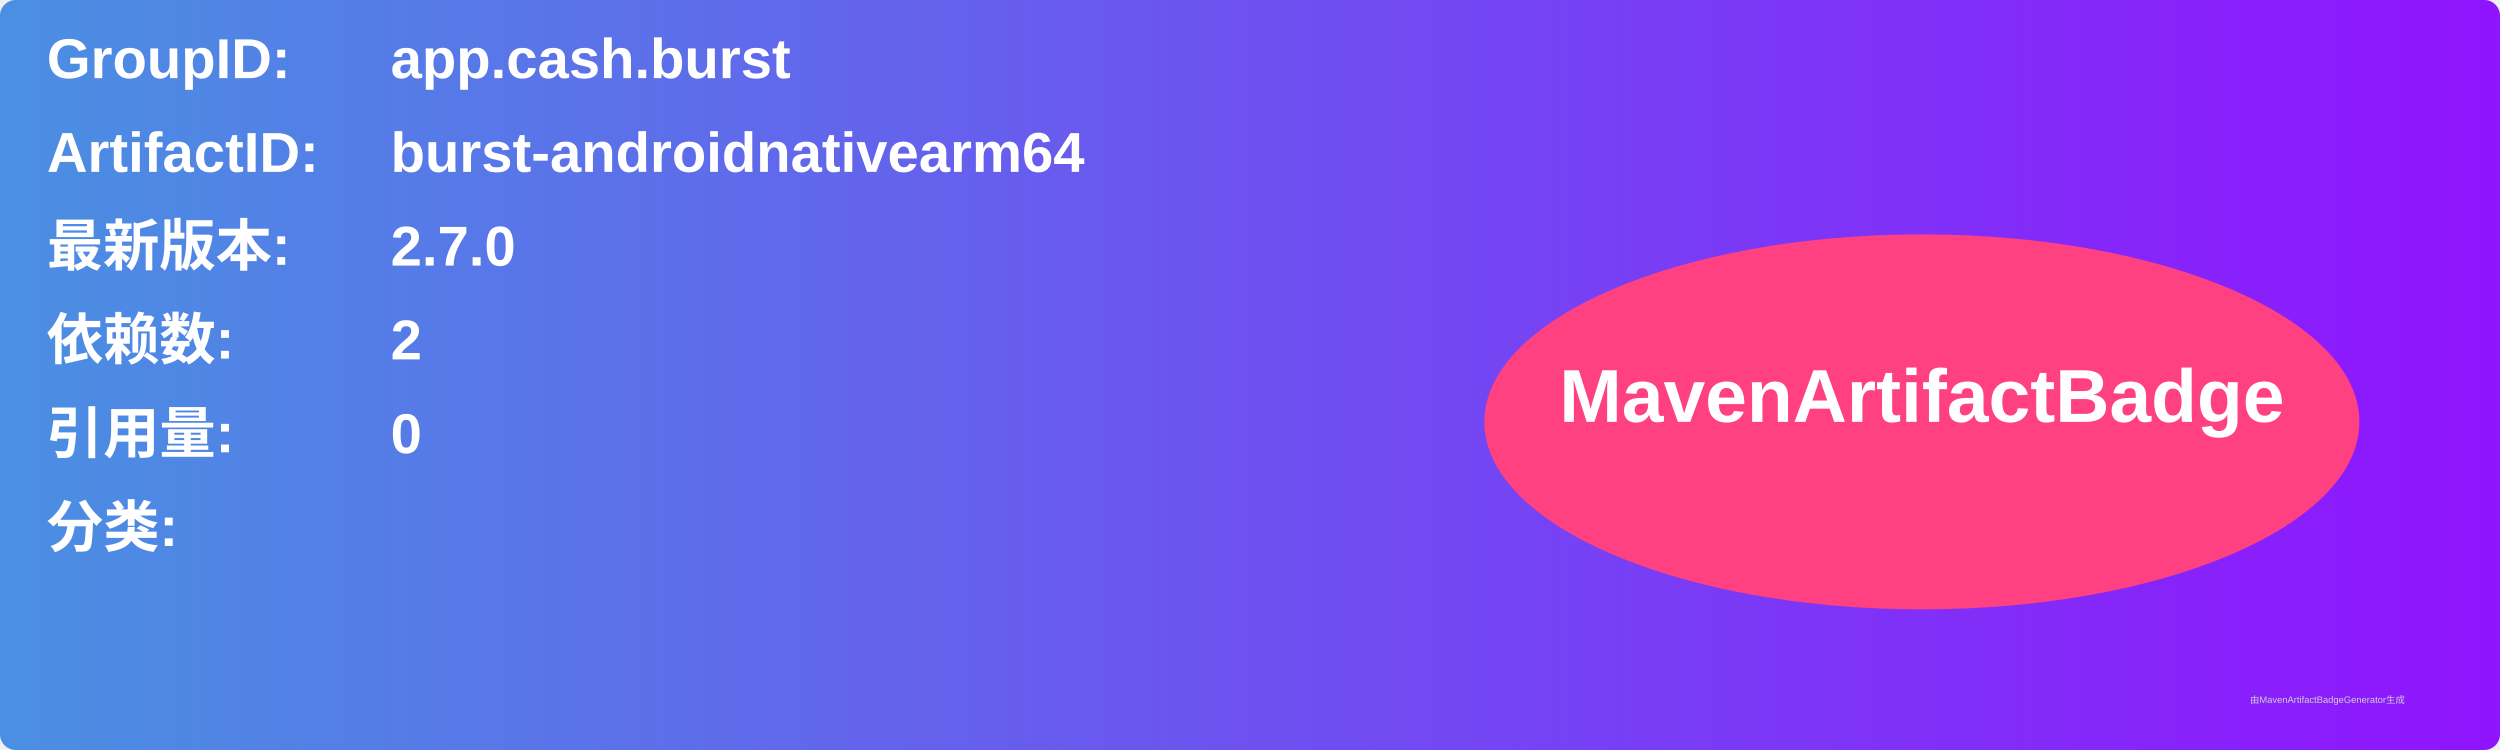
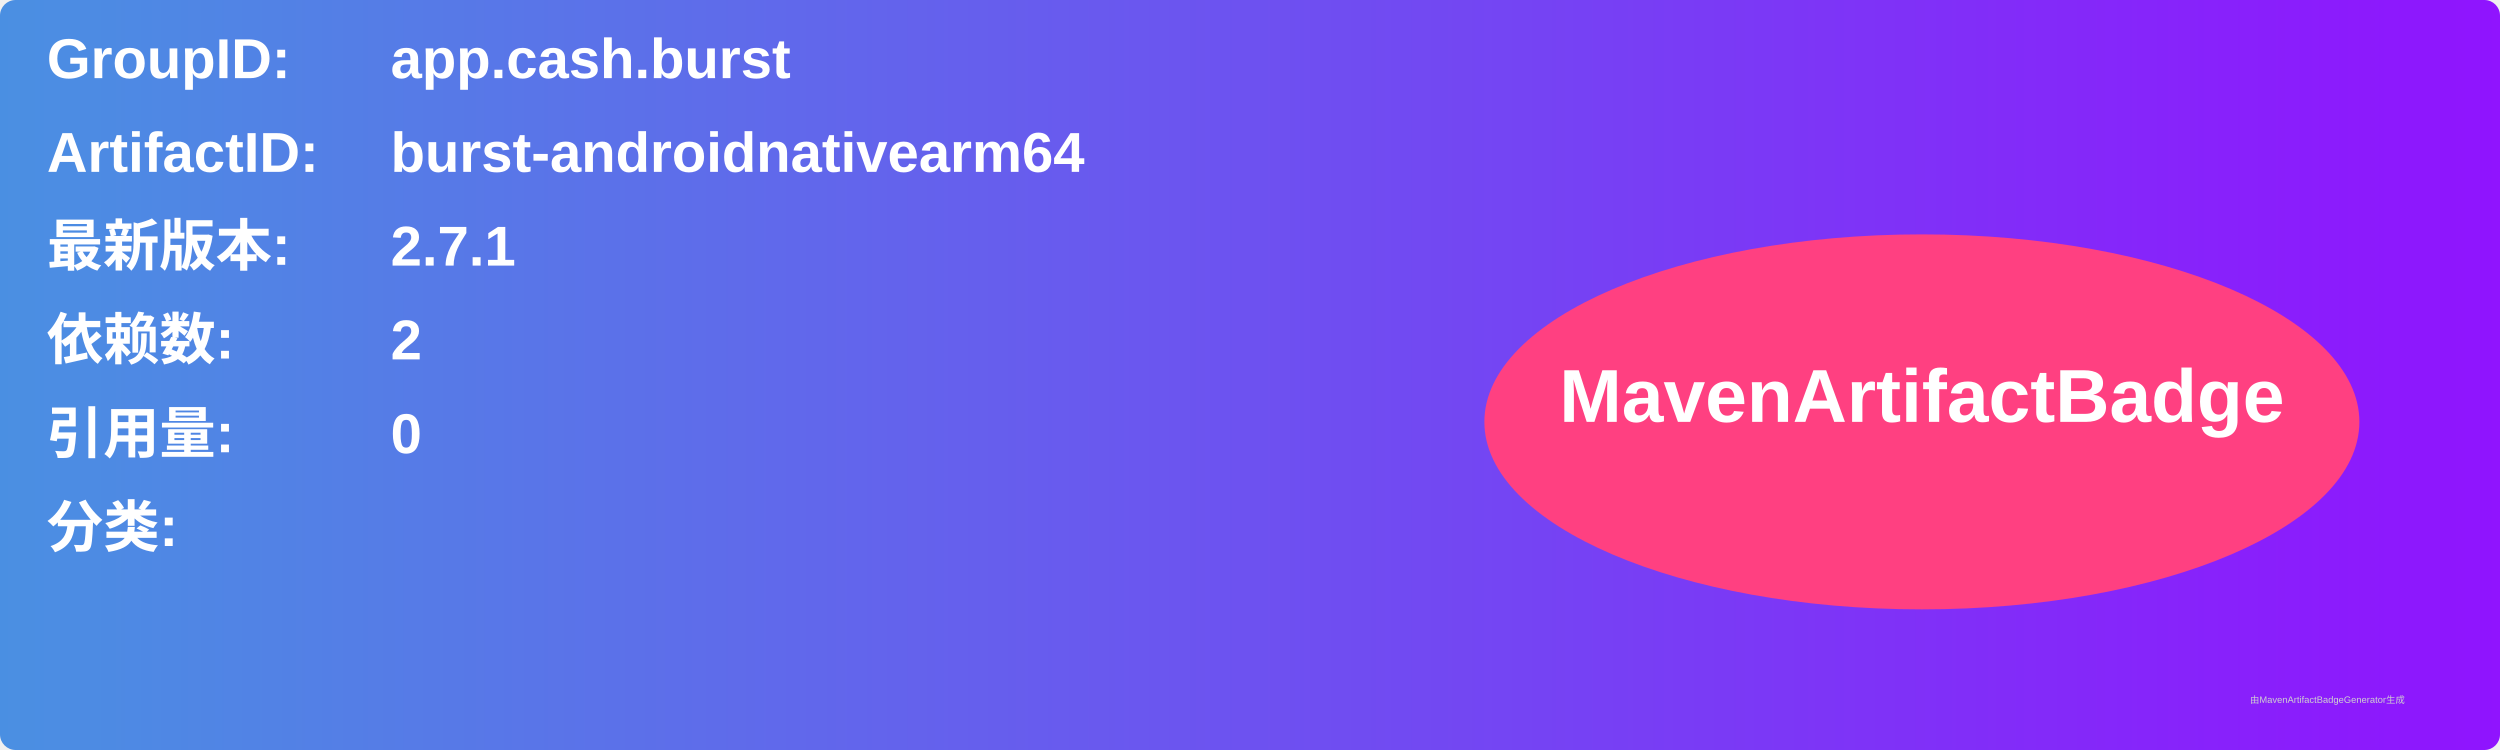
<svg xmlns="http://www.w3.org/2000/svg" width="800" height="240" viewBox="0 0 800 240">
  <linearGradient id="grad" x1="0%" y1="0%" x2="100%" y2="0%">
    <stop offset="0%" stop-color="#4a90e2" />
    <stop offset="100%" stop-color="#9013fe" />
  </linearGradient>
  <rect width="100%" height="100%" rx="5" ry="5" fill="url(#grad)" />
  <g transform="translate(15, 15)">
    <text x="0" y="10" font-family="Arial" font-size="18" fill="white" font-weight="bold" width="260">GroupID:</text>
    <text x="110" y="10" font-family="Arial" font-size="18" fill="white" font-weight="bold" width="460">app.cash.burst</text>
    <text x="0" y="40" font-family="Arial" font-size="18" fill="white" font-weight="bold" width="260">ArtifactID:</text>
    <text x="110" y="40" font-family="Arial" font-size="18" fill="white" font-weight="bold" width="460">burst-androidnativearm64</text>
    <text x="0" y="70" font-family="Arial" font-size="18" fill="white" font-weight="bold">最新版本:</text>
    <text x="110" y="70" font-family="Arial" font-size="18" fill="white" font-weight="bold">
-       <tspan font-weight="bold">2.7.0</tspan>
+       <tspan font-weight="bold">2.7.1</tspan>
    </text>
    <text x="0" y="100" font-family="Arial" font-size="18" fill="white" font-weight="bold">依赖数: </text>
    <text x="110" y="100" font-family="Arial" font-size="18" fill="white">
      <tspan font-weight="bold">2</tspan>
    </text>
    <text x="0" y="130" font-family="Arial" font-size="18" fill="white" font-weight="bold">引用量: </text>
    <text x="110" y="130" font-family="Arial" font-size="18" fill="white">
      <tspan font-weight="bold">0</tspan>
    </text>
    <text x="0" y="160" font-family="Arial" font-size="18" fill="white" font-weight="bold">分类:</text>
    <text x="10" y="190" font-family="Arial" font-size="10" fill="white">
      <tspan font-weight="bold" />
    </text>
    <ellipse cx="600" cy="120" rx="140" ry="60" fill="#ff4081" />
    <text x="600" y="120" text-anchor="middle" font-family="Arial" font-size="24" fill="white" font-weight="bold">MavenArtifactBadge</text>
  </g>
  <text x="720" y="225" font-family="Arial" font-size="3" fill="#d0d0d0">由MavenArtifactBadgeGenerator生成</text>
</svg>
